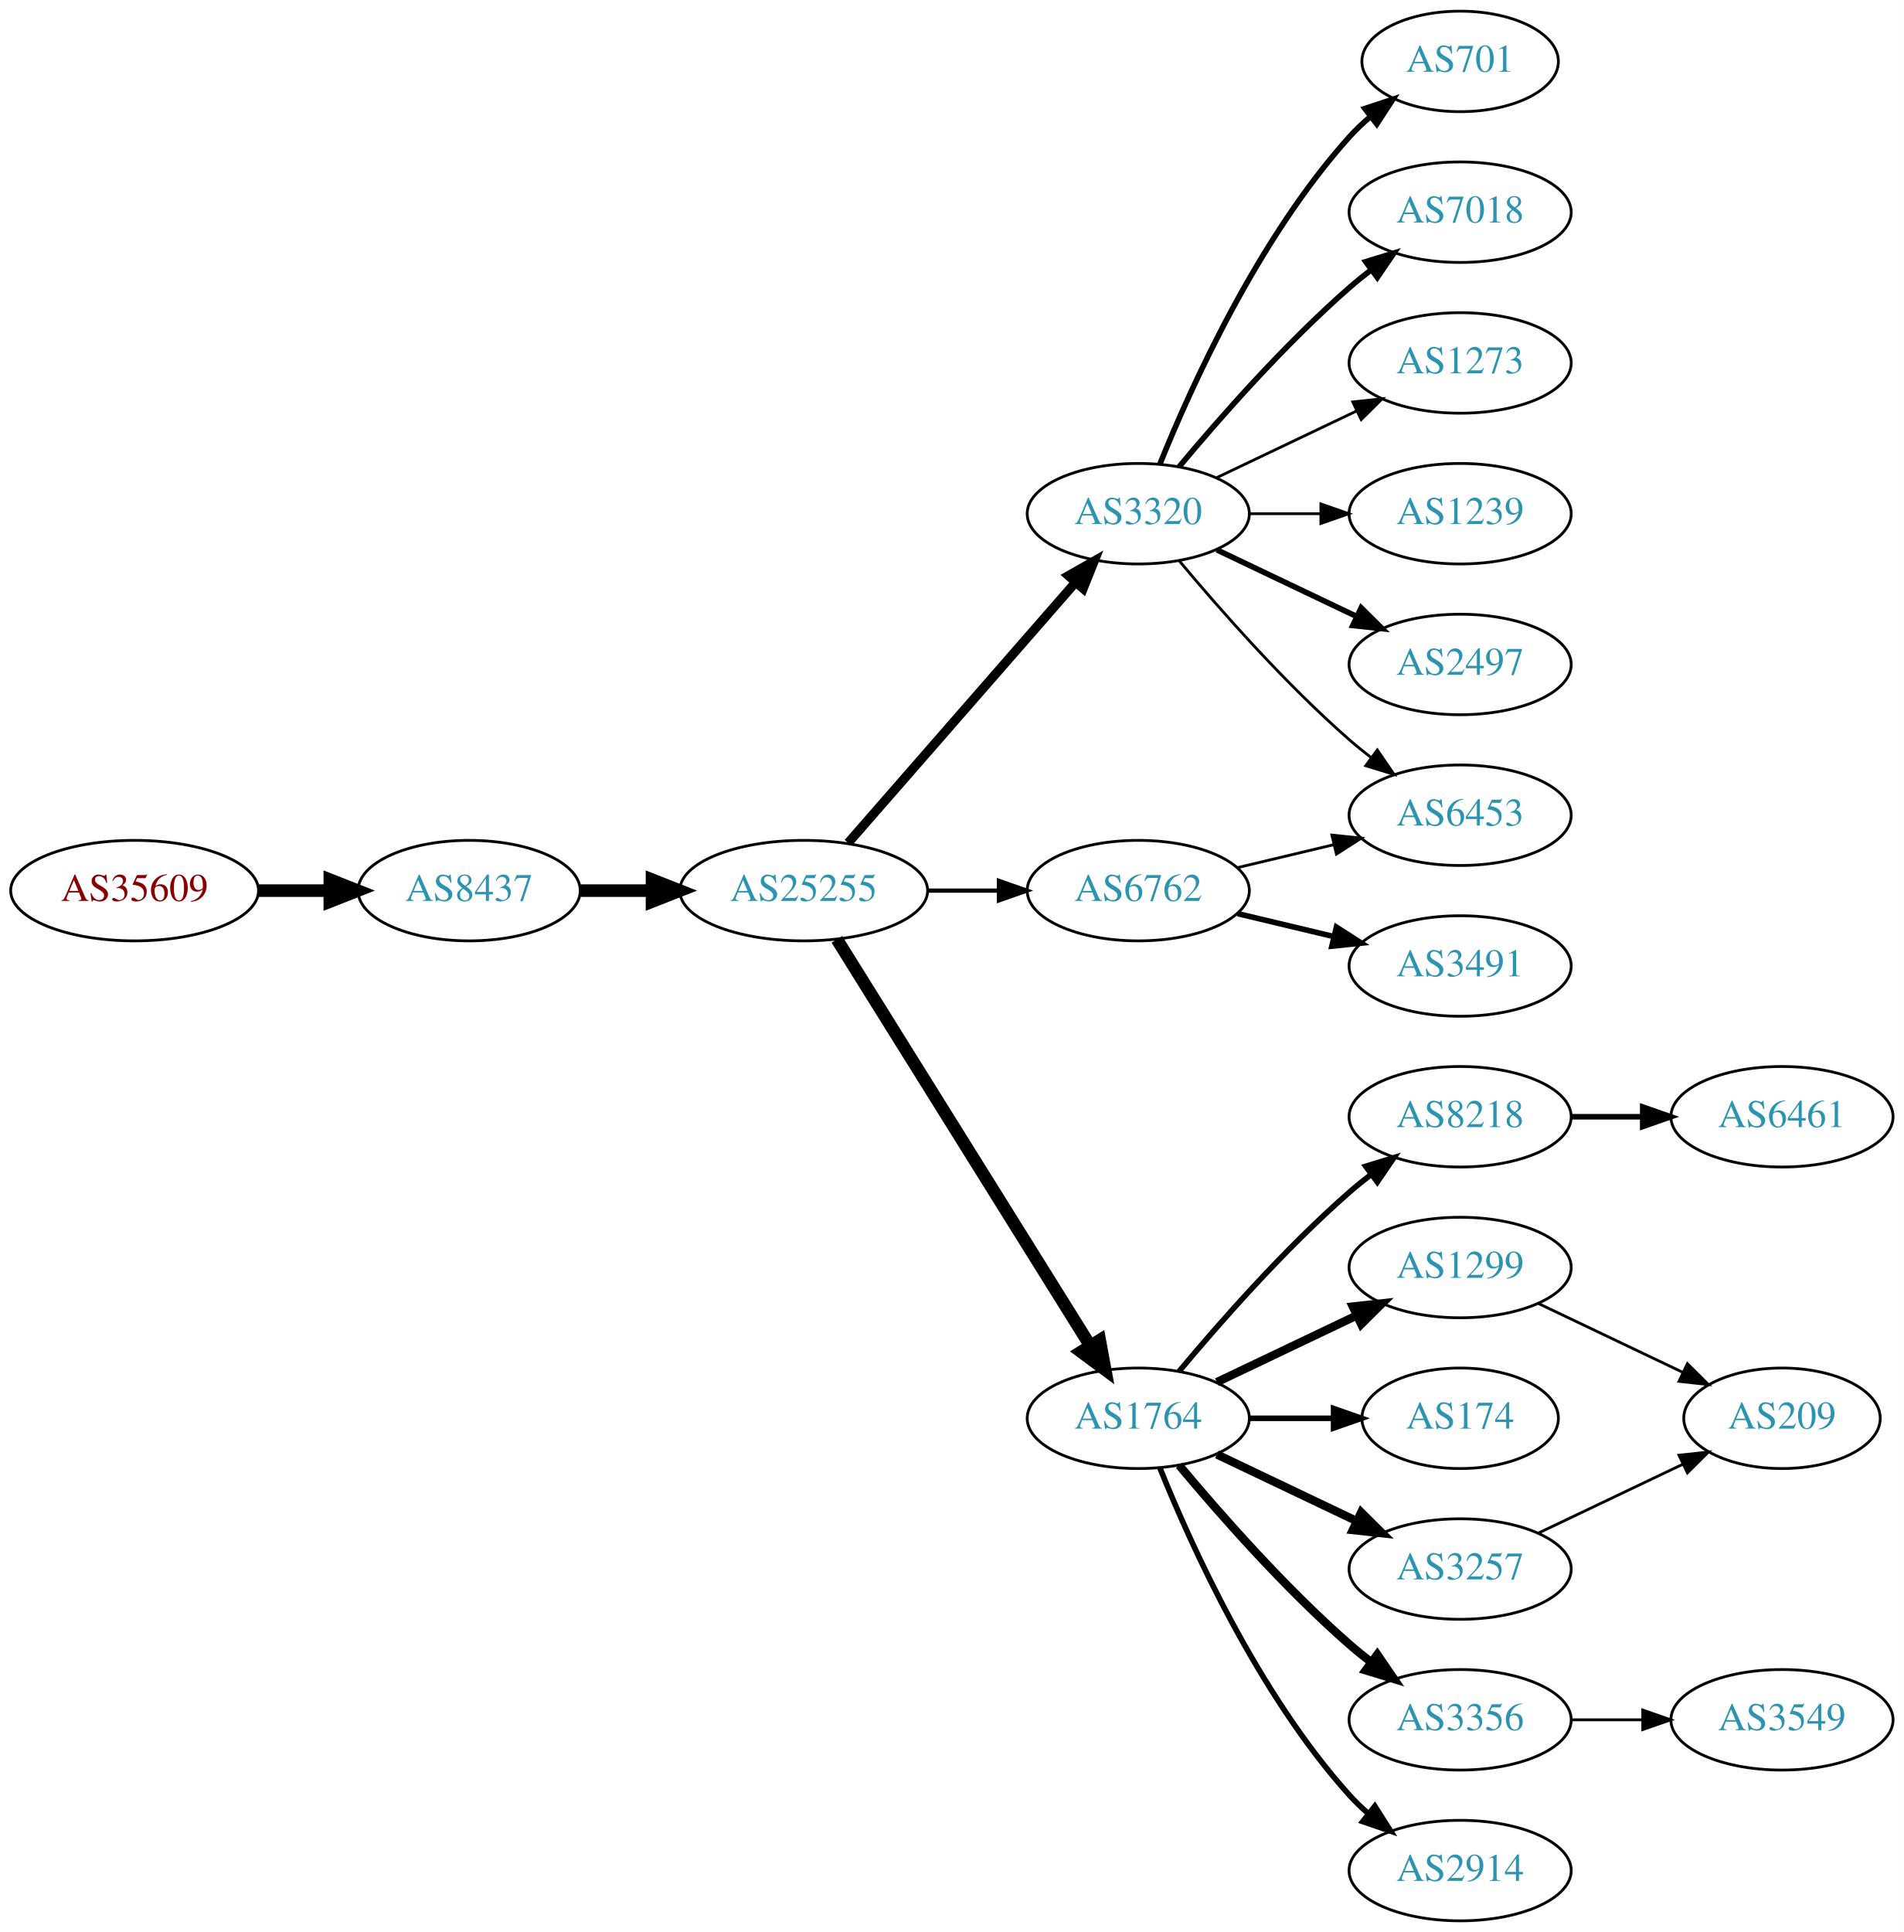
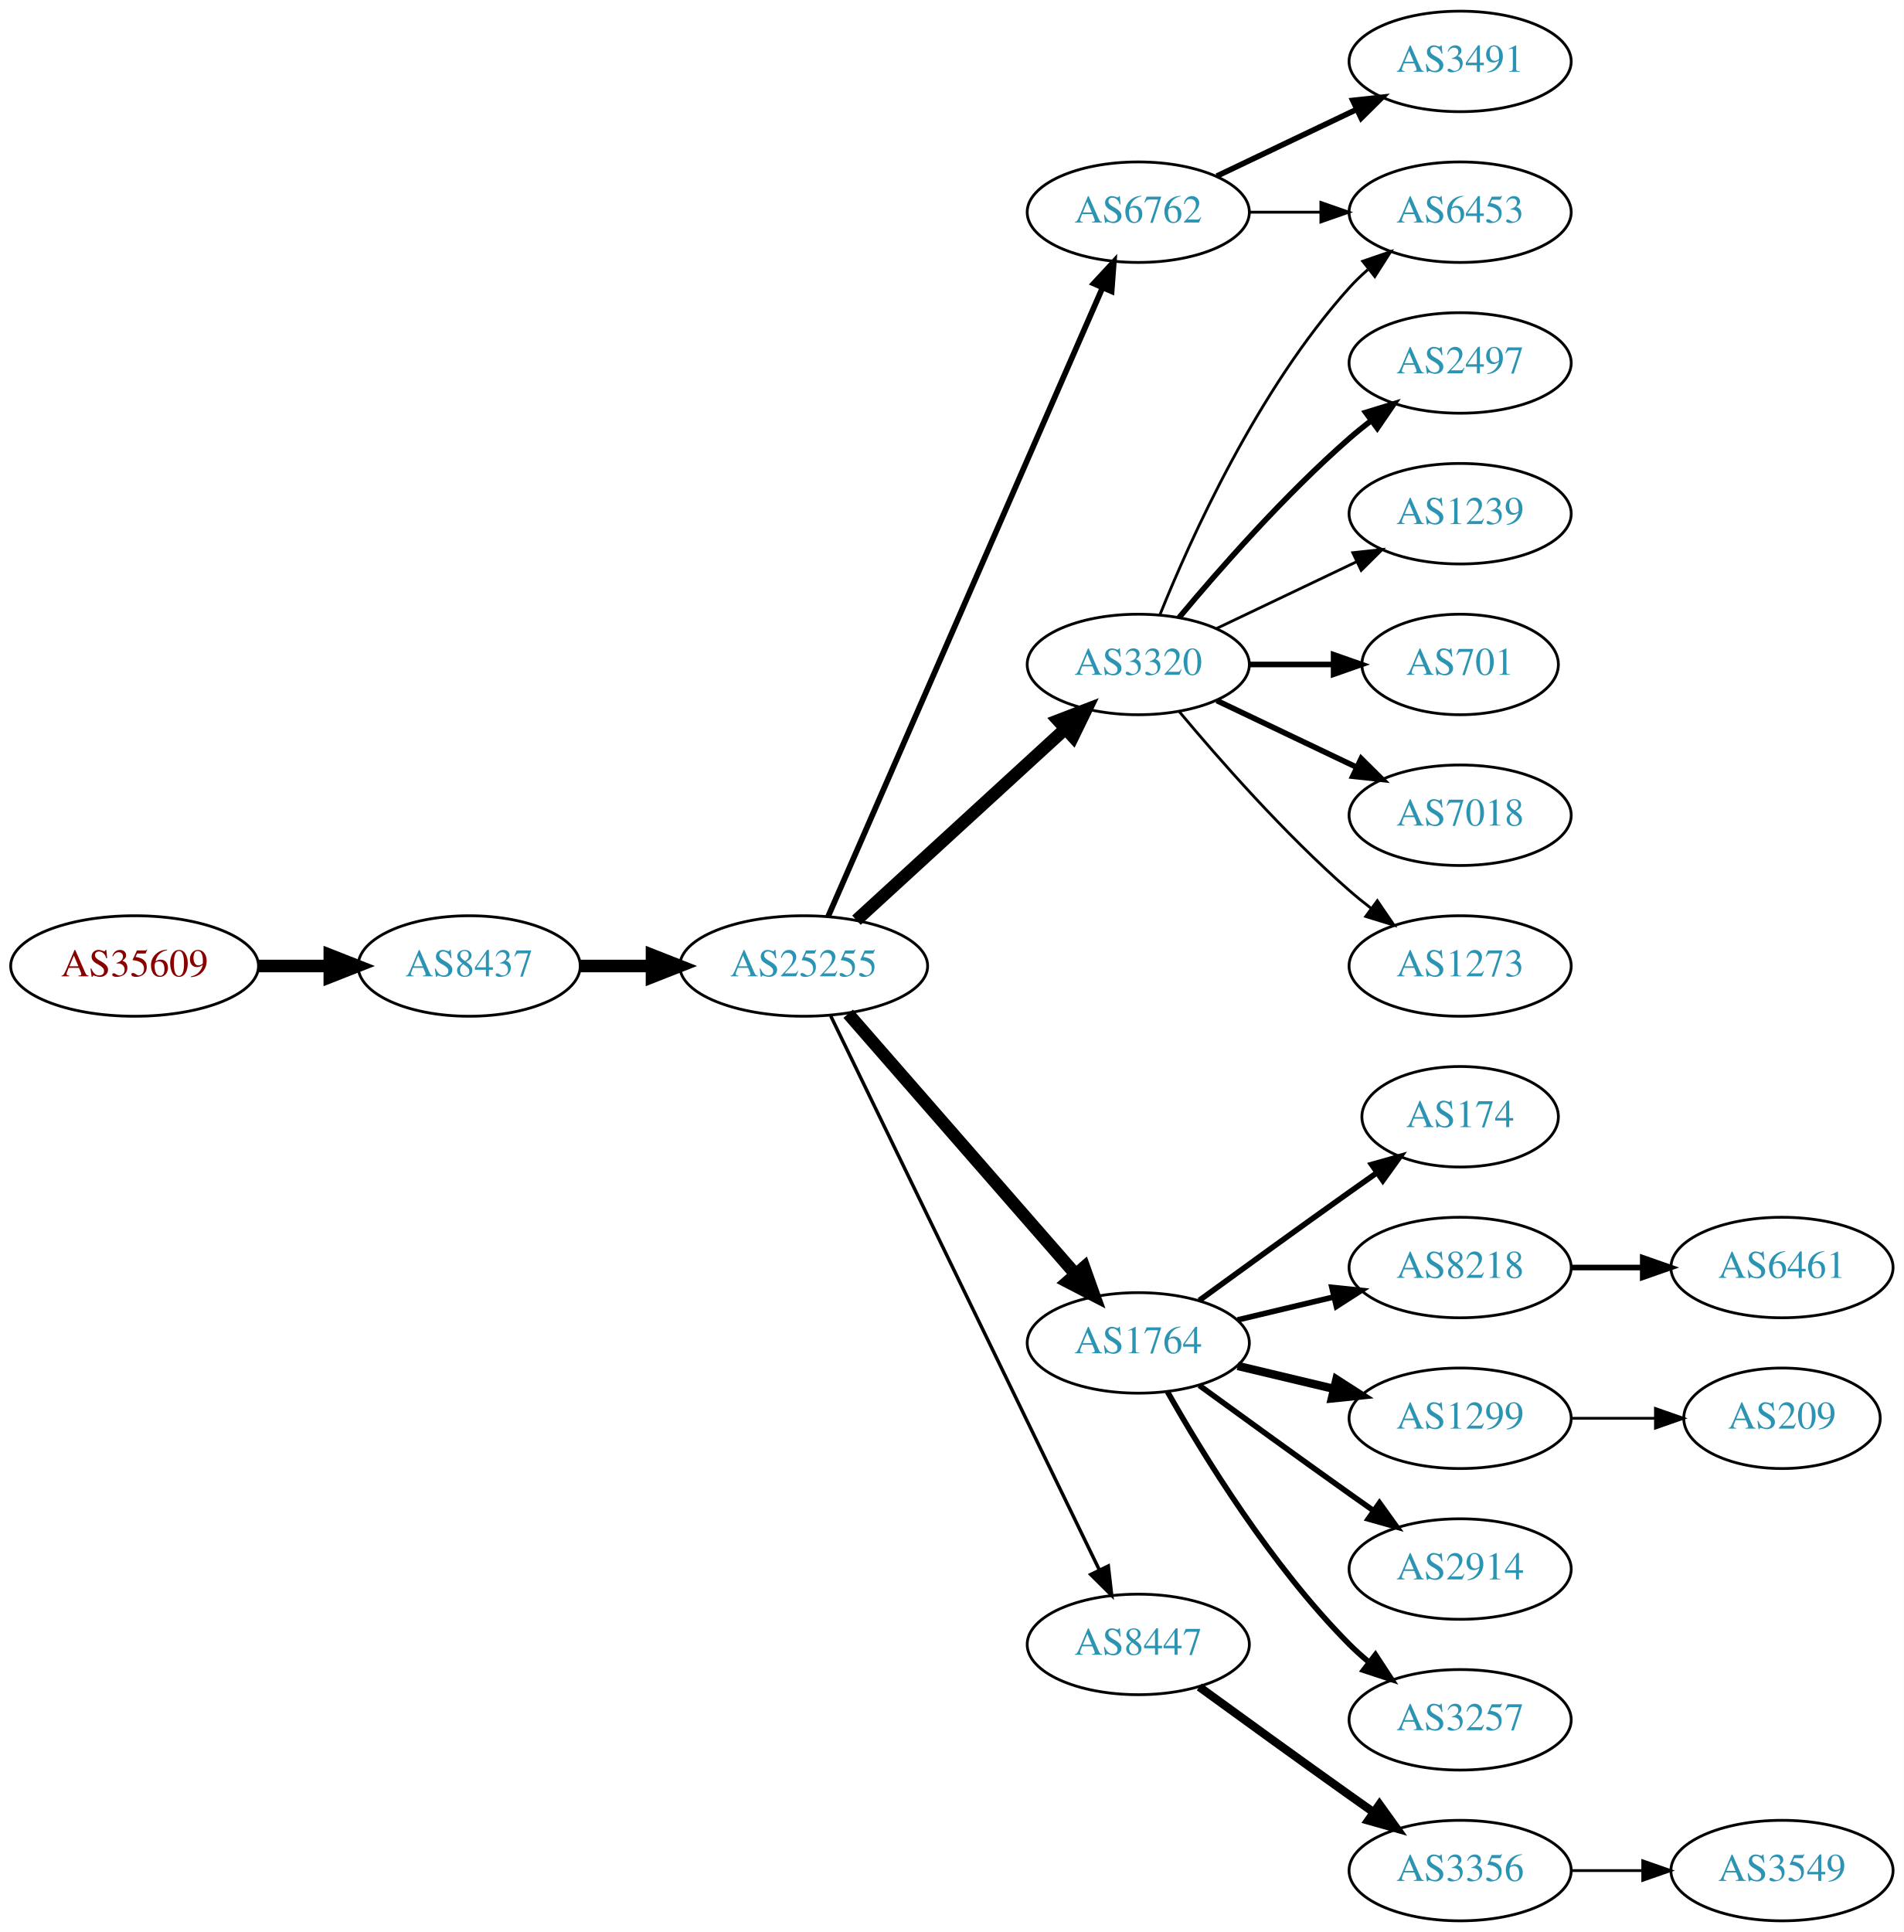
<svg xmlns="http://www.w3.org/2000/svg" xmlns:xlink="http://www.w3.org/1999/xlink" width="682pt" height="692pt" viewBox="0.00 0.00 681.96 692.00">
  <g id="graph0" class="graph" transform="scale(1 1) rotate(0) translate(4 688)">
    <polygon fill="white" stroke="none" points="-4,4 -4,-688 677.956,-688 677.956,4 -4,4" />
    <g id="node1" class="node">
      <g id="a_node1">
        <a xlink:href="/asn/35609" xlink:title="AS35609 ~ Smart Force e.U. [AT]">
-           <ellipse fill="#ffffff" stroke="black" cx="44.196" cy="-369" rx="44.393" ry="18" />
-           <text text-anchor="middle" x="44.196" y="-365.3" font-family="Times,serif" font-size="14.00" fill="#880000">AS35609</text>
+           <ellipse fill="#ffffff" stroke="black" cx="44.196" cy="-342" rx="44.393" ry="18" />
+           <text text-anchor="middle" x="44.196" y="-338.3" font-family="Times,serif" font-size="14.00" fill="#880000">AS35609</text>
        </a>
      </g>
    </g>
    <g id="node2" class="node">
      <g id="a_node2">
        <a xlink:href="/asn/8437" xlink:title="AS8437 ~ Hutchison Drei Austria GmbH [AT]">
-           <ellipse fill="#ffffff" stroke="black" cx="164.039" cy="-369" rx="39.794" ry="18" />
-           <text text-anchor="middle" x="164.039" y="-365.3" font-family="Times,serif" font-size="14.00" fill="#2c94b3">AS8437</text>
+           <ellipse fill="#ffffff" stroke="black" cx="164.039" cy="-342" rx="39.794" ry="18" />
+           <text text-anchor="middle" x="164.039" y="-338.3" font-family="Times,serif" font-size="14.00" fill="#2c94b3">AS8437</text>
        </a>
      </g>
    </g>
    <g id="edge1" class="edge">
-       <path fill="none" stroke="black" stroke-width="4.5" d="M88.407,-369C96.72,-369 105.482,-369 113.965,-369" />
-       <polygon fill="black" stroke="black" stroke-width="4.5" points="114.123,-372.938 124.123,-369 114.123,-365.063 114.123,-372.938" />
+       <path fill="none" stroke="black" stroke-width="4.5" d="M88.407,-342C96.72,-342 105.482,-342 113.965,-342" />
+       <polygon fill="black" stroke="black" stroke-width="4.5" points="114.123,-345.938 124.123,-342 114.123,-338.063 114.123,-345.938" />
    </g>
    <g id="node3" class="node">
      <g id="a_node3">
        <a xlink:href="/asn/25255" xlink:title="AS25255 ~ ==&gt; TELE2 AUSTRIA &lt;== [AT]">
-           <ellipse fill="#ffffff" stroke="black" cx="283.881" cy="-369" rx="44.393" ry="18" />
-           <text text-anchor="middle" x="283.881" y="-365.3" font-family="Times,serif" font-size="14.00" fill="#2c94b3">AS25255</text>
+           <ellipse fill="#ffffff" stroke="black" cx="283.881" cy="-342" rx="44.393" ry="18" />
+           <text text-anchor="middle" x="283.881" y="-338.3" font-family="Times,serif" font-size="14.00" fill="#2c94b3">AS25255</text>
        </a>
      </g>
    </g>
    <g id="edge2" class="edge">
-       <path fill="none" stroke="black" stroke-width="4.5" d="M203.951,-369C212.054,-369 220.729,-369 229.255,-369" />
-       <polygon fill="black" stroke="black" stroke-width="4.5" points="229.533,-372.938 239.533,-369 229.533,-365.063 229.533,-372.938" />
+       <path fill="none" stroke="black" stroke-width="4.5" d="M203.951,-342C212.054,-342 220.729,-342 229.255,-342" />
+       <polygon fill="black" stroke="black" stroke-width="4.5" points="229.533,-345.938 239.533,-342 229.533,-338.063 229.533,-345.938" />
    </g>
    <g id="node4" class="node">
      <g id="a_node4">
-         <a xlink:href="/asn/3320" xlink:title="AS3320 ~ DTAG [DE]">
-           <ellipse fill="#ffffff" stroke="black" cx="403.724" cy="-504" rx="39.794" ry="18" />
-           <text text-anchor="middle" x="403.724" y="-500.3" font-family="Times,serif" font-size="14.00" fill="#2c94b3">AS3320</text>
+         <a xlink:href="/asn/6762" xlink:title="AS6762 ~ TELECOM ITALIA SPARKLE S.p.A. [IT]">
+           <ellipse fill="#ffffff" stroke="black" cx="403.724" cy="-612" rx="39.794" ry="18" />
+           <text text-anchor="middle" x="403.724" y="-608.3" font-family="Times,serif" font-size="14.00" fill="#2c94b3">AS6762</text>
        </a>
      </g>
    </g>
    <g id="edge3" class="edge">
-       <path fill="none" stroke="black" stroke-width="3.3" d="M299.806,-386.098C320.349,-409.631 357.468,-452.155 381.064,-479.187" />
-       <polygon fill="black" stroke="black" stroke-width="3.3" points="378.707,-481.809 387.92,-487.041 383.981,-477.206 378.707,-481.809" />
+       <path fill="none" stroke="black" stroke-width="2.045" d="M292.613,-359.715C312.714,-405.771 366.723,-529.514 390.826,-584.739" />
+       <polygon fill="black" stroke="black" stroke-width="2.045" points="387.755,-586.454 394.963,-594.219 394.171,-583.654 387.755,-586.454" />
    </g>
    <g id="node5" class="node">
      <g id="a_node5">
-         <a xlink:href="/asn/1764" xlink:title="AS1764 ~ NEXTLAYER-AS [AT]">
-           <ellipse fill="#ffffff" stroke="black" cx="403.724" cy="-180" rx="39.794" ry="18" />
-           <text text-anchor="middle" x="403.724" y="-176.3" font-family="Times,serif" font-size="14.00" fill="#2c94b3">AS1764</text>
+         <a xlink:href="/asn/3320" xlink:title="AS3320 ~ DTAG [DE]">
+           <ellipse fill="#ffffff" stroke="black" cx="403.724" cy="-450" rx="39.794" ry="18" />
+           <text text-anchor="middle" x="403.724" y="-446.3" font-family="Times,serif" font-size="14.00" fill="#2c94b3">AS3320</text>
        </a>
      </g>
    </g>
    <g id="edge4" class="edge">
-       <path fill="none" stroke="black" stroke-width="4.5" d="M295.756,-351.558C316.54,-318.225 362,-245.314 386.429,-206.134" />
-       <polygon fill="black" stroke="black" stroke-width="4.5" points="389.925,-207.969 391.875,-197.4 383.243,-203.802 389.925,-207.969" />
+       <path fill="none" stroke="black" stroke-width="4.5" d="M302.779,-358.403C322.707,-376.667 355.065,-406.322 377.542,-426.921" />
+       <polygon fill="black" stroke="black" stroke-width="4.5" points="375.011,-429.943 385.044,-433.797 380.332,-424.137 375.011,-429.943" />
    </g>
    <g id="node6" class="node">
      <g id="a_node6">
-         <a xlink:href="/asn/6762" xlink:title="AS6762 ~ TELECOM ITALIA SPARKLE S.p.A. [IT]">
-           <ellipse fill="#ffffff" stroke="black" cx="403.724" cy="-369" rx="39.794" ry="18" />
-           <text text-anchor="middle" x="403.724" y="-365.3" font-family="Times,serif" font-size="14.00" fill="#2c94b3">AS6762</text>
+         <a xlink:href="/asn/1764" xlink:title="AS1764 ~ NEXTLAYER-AS [AT]">
+           <ellipse fill="#ffffff" stroke="black" cx="403.724" cy="-207" rx="39.794" ry="18" />
+           <text text-anchor="middle" x="403.724" y="-203.3" font-family="Times,serif" font-size="14.00" fill="#2c94b3">AS1764</text>
        </a>
      </g>
    </g>
    <g id="edge5" class="edge">
-       <path fill="none" stroke="black" stroke-width="1.5" d="M328.092,-369C336.405,-369 345.168,-369 353.65,-369" />
-       <polygon fill="black" stroke="black" stroke-width="1.5" points="353.809,-372.5 363.809,-369 353.809,-365.5 353.809,-372.5" />
-     </g>
-     <g id="node13" class="node">
-       <g id="a_node13">
+       <path fill="none" stroke="black" stroke-width="4.5" d="M299.806,-324.902C320.349,-301.369 357.468,-258.845 381.064,-231.813" />
+       <polygon fill="black" stroke="black" stroke-width="4.5" points="384.31,-234.082 387.92,-223.959 378.378,-228.903 384.31,-234.082" />
+     </g>
+     <g id="node7" class="node">
+       <g id="a_node7">
+         <a xlink:href="/asn/8447" xlink:title="AS8447 ~ A1 Telekom Austria AG [AT]">
+           <ellipse fill="#ffffff" stroke="black" cx="403.724" cy="-99" rx="39.794" ry="18" />
+           <text text-anchor="middle" x="403.724" y="-95.3" font-family="Times,serif" font-size="14.00" fill="#2c94b3">AS8447</text>
+         </a>
+       </g>
+     </g>
+     <g id="edge6" class="edge">
+       <path fill="none" stroke="black" stroke-width="1.227" d="M293.546,-324.132C314.027,-281.899 365.514,-175.728 389.74,-125.773" />
+       <polygon fill="black" stroke="black" stroke-width="1.227" points="392.99,-127.092 394.205,-116.567 386.692,-124.037 392.99,-127.092" />
+     </g>
+     <g id="node12" class="node">
+       <g id="a_node12">
+         <a xlink:href="/asn/6453" xlink:title="AS6453 ~ TATA COMMUNICATIONS (AMERICA) INC [US]">
+           <ellipse fill="#ffffff" stroke="black" cx="519.017" cy="-612" rx="39.794" ry="18" />
+           <text text-anchor="middle" x="519.017" y="-608.3" font-family="Times,serif" font-size="14.00" fill="#2c94b3">AS6453</text>
+         </a>
+       </g>
+     </g>
+     <g id="edge22" class="edge">
+       <path fill="none" stroke="black" d="M443.396,-612C451.599,-612 460.363,-612 468.895,-612" />
+       <polygon fill="black" stroke="black" points="469.134,-615.5 479.134,-612 469.134,-608.5 469.134,-615.5" />
+     </g>
+     <g id="node22" class="node">
+       <g id="a_node22">
+         <a xlink:href="/asn/3491" xlink:title="AS3491 ~ PCCW Global, Inc. [US]">
+           <ellipse fill="#ffffff" stroke="black" cx="519.017" cy="-666" rx="39.794" ry="18" />
+           <text text-anchor="middle" x="519.017" y="-662.3" font-family="Times,serif" font-size="14.00" fill="#2c94b3">AS3491</text>
+         </a>
+       </g>
+     </g>
+     <g id="edge21" class="edge">
+       <path fill="none" stroke="black" stroke-width="2" d="M431.86,-624.934C446.854,-632.081 465.675,-641.052 481.898,-648.785" />
+       <polygon fill="black" stroke="black" stroke-width="2" points="480.569,-652.028 491.102,-653.171 483.581,-645.709 480.569,-652.028" />
+     </g>
+     <g id="node8" class="node">
+       <g id="a_node8">
+         <a xlink:href="/asn/2497" xlink:title="AS2497 ~ Internet Initiative Japan Inc. [JP]">
+           <ellipse fill="#ffffff" stroke="black" cx="519.017" cy="-558" rx="39.794" ry="18" />
+           <text text-anchor="middle" x="519.017" y="-554.3" font-family="Times,serif" font-size="14.00" fill="#2c94b3">AS2497</text>
+         </a>
+       </g>
+     </g>
+     <g id="edge7" class="edge">
+       <path fill="none" stroke="black" stroke-width="2" d="M418.354,-466.817C432.636,-483.929 456.183,-510.745 479.37,-531 481.836,-533.154 484.475,-535.294 487.172,-537.372" />
+       <polygon fill="black" stroke="black" stroke-width="2" points="485.197,-540.264 495.326,-543.37 489.345,-534.625 485.197,-540.264" />
+     </g>
+     <g id="node9" class="node">
+       <g id="a_node9">
        <a xlink:href="/asn/1239" xlink:title="AS1239 ~ Sprint [US]">
          <ellipse fill="#ffffff" stroke="black" cx="519.017" cy="-504" rx="39.794" ry="18" />
          <text text-anchor="middle" x="519.017" y="-500.3" font-family="Times,serif" font-size="14.00" fill="#2c94b3">AS1239</text>
        </a>
      </g>
    </g>
+     <g id="edge8" class="edge">
+       <path fill="none" stroke="black" d="M431.86,-462.934C446.854,-470.081 465.675,-479.052 481.898,-486.785" />
+       <polygon fill="black" stroke="black" points="480.569,-490.028 491.102,-491.171 483.581,-483.709 480.569,-490.028" />
+     </g>
+     <g id="node10" class="node">
+       <g id="a_node10">
+         <a xlink:href="/asn/701" xlink:title="AS701 ~ UUNET [US]">
+           <ellipse fill="#ffffff" stroke="black" cx="519.017" cy="-450" rx="35.194" ry="18" />
+           <text text-anchor="middle" x="519.017" y="-446.3" font-family="Times,serif" font-size="14.00" fill="#2c94b3">AS701</text>
+         </a>
+       </g>
+     </g>
+     <g id="edge9" class="edge">
+       <path fill="none" stroke="black" stroke-width="2" d="M443.396,-450C453.101,-450 463.592,-450 473.555,-450" />
+       <polygon fill="black" stroke="black" stroke-width="2" points="473.691,-453.5 483.691,-450 473.691,-446.5 473.691,-453.5" />
+     </g>
+     <g id="node11" class="node">
+       <g id="a_node11">
+         <a xlink:href="/asn/7018" xlink:title="AS7018 ~ AT&amp;T Services, Inc. [US]">
+           <ellipse fill="#ffffff" stroke="black" cx="519.017" cy="-396" rx="39.794" ry="18" />
+           <text text-anchor="middle" x="519.017" y="-392.3" font-family="Times,serif" font-size="14.00" fill="#2c94b3">AS7018</text>
+         </a>
+       </g>
+     </g>
+     <g id="edge10" class="edge">
+       <path fill="none" stroke="black" stroke-width="2" d="M431.86,-437.066C446.854,-429.919 465.675,-420.948 481.898,-413.215" />
+       <polygon fill="black" stroke="black" stroke-width="2" points="483.581,-416.291 491.102,-408.829 480.569,-409.972 483.581,-416.291" />
+     </g>
+     <g id="edge11" class="edge">
+       <path fill="none" stroke="black" d="M411.472,-467.787C422.523,-495.243 446.576,-548.578 479.37,-585 481.373,-587.224 483.591,-589.363 485.924,-591.397" />
+       <polygon fill="black" stroke="black" points="484.122,-594.433 494.143,-597.873 488.454,-588.935 484.122,-594.433" />
+     </g>
+     <g id="node13" class="node">
+       <g id="a_node13">
+         <a xlink:href="/asn/1273" xlink:title="AS1273 ~ Vodafone Group PLC [EU]">
+           <ellipse fill="#ffffff" stroke="black" cx="519.017" cy="-342" rx="39.794" ry="18" />
+           <text text-anchor="middle" x="519.017" y="-338.3" font-family="Times,serif" font-size="14.00" fill="#2c94b3">AS1273</text>
+         </a>
+       </g>
+     </g>
    <g id="edge12" class="edge">
-       <path fill="none" stroke="black" d="M443.396,-504C451.599,-504 460.363,-504 468.895,-504" />
-       <polygon fill="black" stroke="black" points="469.134,-507.5 479.134,-504 469.134,-500.5 469.134,-507.5" />
+       <path fill="none" stroke="black" d="M418.354,-433.183C432.636,-416.071 456.183,-389.255 479.37,-369 481.836,-366.846 484.475,-364.706 487.172,-362.628" />
+       <polygon fill="black" stroke="black" points="489.345,-365.375 495.326,-356.63 485.197,-359.736 489.345,-365.375" />
    </g>
    <g id="node14" class="node">
      <g id="a_node14">
-         <a xlink:href="/asn/2497" xlink:title="AS2497 ~ Internet Initiative Japan Inc. [JP]">
-           <ellipse fill="#ffffff" stroke="black" cx="519.017" cy="-450" rx="39.794" ry="18" />
-           <text text-anchor="middle" x="519.017" y="-446.3" font-family="Times,serif" font-size="14.00" fill="#2c94b3">AS2497</text>
+         <a xlink:href="/asn/174" xlink:title="AS174 ~ Cogent Communications [US]">
+           <ellipse fill="#ffffff" stroke="black" cx="519.017" cy="-288" rx="35.194" ry="18" />
+           <text text-anchor="middle" x="519.017" y="-284.3" font-family="Times,serif" font-size="14.00" fill="#2c94b3">AS174</text>
        </a>
      </g>
    </g>
    <g id="edge13" class="edge">
-       <path fill="none" stroke="black" stroke-width="2" d="M431.86,-491.066C446.854,-483.919 465.675,-474.948 481.898,-467.215" />
-       <polygon fill="black" stroke="black" stroke-width="2" points="483.581,-470.291 491.102,-462.829 480.569,-463.972 483.581,-470.291" />
+       <path fill="none" stroke="black" stroke-width="2" d="M425.572,-222.222C440.506,-233.091 461.12,-248.025 479.37,-261 482.581,-263.282 485.95,-265.661 489.304,-268.018" />
+       <polygon fill="black" stroke="black" stroke-width="2" points="487.316,-270.899 497.515,-273.77 491.332,-265.166 487.316,-270.899" />
    </g>
    <g id="node15" class="node">
      <g id="a_node15">
-         <a xlink:href="/asn/701" xlink:title="AS701 ~ UUNET [US]">
-           <ellipse fill="#ffffff" stroke="black" cx="519.017" cy="-666" rx="35.194" ry="18" />
-           <text text-anchor="middle" x="519.017" y="-662.3" font-family="Times,serif" font-size="14.00" fill="#2c94b3">AS701</text>
+         <a xlink:href="/asn/8218" xlink:title="AS8218 ~ legacy Neotelecoms [FR]">
+           <ellipse fill="#ffffff" stroke="black" cx="519.017" cy="-234" rx="39.794" ry="18" />
+           <text text-anchor="middle" x="519.017" y="-230.3" font-family="Times,serif" font-size="14.00" fill="#2c94b3">AS8218</text>
        </a>
      </g>
    </g>
    <g id="edge14" class="edge">
-       <path fill="none" stroke="black" stroke-width="2" d="M411.472,-521.787C422.523,-549.243 446.576,-602.578 479.37,-639 481.686,-641.572 484.291,-644.03 487.026,-646.343" />
-       <polygon fill="black" stroke="black" stroke-width="2" points="484.892,-649.117 494.949,-652.448 489.164,-643.572 484.892,-649.117" />
+       <path fill="none" stroke="black" stroke-width="2" d="M439.331,-215.248C450.202,-217.838 462.357,-220.735 473.799,-223.462" />
+       <polygon fill="black" stroke="black" stroke-width="2" points="473.082,-226.889 483.621,-225.803 474.705,-220.08 473.082,-226.889" />
    </g>
    <g id="node16" class="node">
      <g id="a_node16">
-         <a xlink:href="/asn/7018" xlink:title="AS7018 ~ AT&amp;T Services, Inc. [US]">
-           <ellipse fill="#ffffff" stroke="black" cx="519.017" cy="-612" rx="39.794" ry="18" />
-           <text text-anchor="middle" x="519.017" y="-608.3" font-family="Times,serif" font-size="14.00" fill="#2c94b3">AS7018</text>
+         <a xlink:href="/asn/1299" xlink:title="AS1299 ~ Telia Carrier [EU]">
+           <ellipse fill="#ffffff" stroke="black" cx="519.017" cy="-180" rx="39.794" ry="18" />
+           <text text-anchor="middle" x="519.017" y="-176.3" font-family="Times,serif" font-size="14.00" fill="#2c94b3">AS1299</text>
        </a>
      </g>
    </g>
    <g id="edge15" class="edge">
-       <path fill="none" stroke="black" stroke-width="2" d="M418.354,-520.817C432.636,-537.929 456.183,-564.745 479.37,-585 481.836,-587.154 484.475,-589.294 487.172,-591.372" />
-       <polygon fill="black" stroke="black" stroke-width="2" points="485.197,-594.264 495.326,-597.37 489.345,-588.625 485.197,-594.264" />
+       <path fill="none" stroke="black" stroke-width="3" d="M439.331,-198.752C450.202,-196.162 462.357,-193.265 473.799,-190.538" />
+       <polygon fill="black" stroke="black" stroke-width="3" points="474.705,-193.92 483.621,-188.197 473.082,-187.111 474.705,-193.92" />
    </g>
    <g id="node17" class="node">
      <g id="a_node17">
-         <a xlink:href="/asn/6453" xlink:title="AS6453 ~ TATA COMMUNICATIONS (AMERICA) INC [US]">
-           <ellipse fill="#ffffff" stroke="black" cx="519.017" cy="-396" rx="39.794" ry="18" />
-           <text text-anchor="middle" x="519.017" y="-392.3" font-family="Times,serif" font-size="14.00" fill="#2c94b3">AS6453</text>
+         <a xlink:href="/asn/2914" xlink:title="AS2914 ~ NTT America, Inc. [US]">
+           <ellipse fill="#ffffff" stroke="black" cx="519.017" cy="-126" rx="39.794" ry="18" />
+           <text text-anchor="middle" x="519.017" y="-122.3" font-family="Times,serif" font-size="14.00" fill="#2c94b3">AS2914</text>
        </a>
      </g>
    </g>
    <g id="edge16" class="edge">
-       <path fill="none" stroke="black" d="M418.354,-487.183C432.636,-470.071 456.183,-443.255 479.37,-423 481.836,-420.846 484.475,-418.706 487.172,-416.628" />
-       <polygon fill="black" stroke="black" points="489.345,-419.375 495.326,-410.63 485.197,-413.736 489.345,-419.375" />
+       <path fill="none" stroke="black" stroke-width="2" d="M425.572,-191.778C440.506,-180.909 461.12,-165.975 479.37,-153 482.191,-150.995 485.134,-148.915 488.082,-146.841" />
+       <polygon fill="black" stroke="black" stroke-width="2" points="490.128,-149.681 496.306,-141.074 486.109,-143.95 490.128,-149.681" />
    </g>
    <g id="node18" class="node">
      <g id="a_node18">
-         <a xlink:href="/asn/1273" xlink:title="AS1273 ~ Vodafone Group PLC [EU]">
-           <ellipse fill="#ffffff" stroke="black" cx="519.017" cy="-558" rx="39.794" ry="18" />
-           <text text-anchor="middle" x="519.017" y="-554.3" font-family="Times,serif" font-size="14.00" fill="#2c94b3">AS1273</text>
+         <a xlink:href="/asn/3257" xlink:title="AS3257 ~ GTT [DE]">
+           <ellipse fill="#ffffff" stroke="black" cx="519.017" cy="-72" rx="39.794" ry="18" />
+           <text text-anchor="middle" x="519.017" y="-68.3" font-family="Times,serif" font-size="14.00" fill="#2c94b3">AS3257</text>
        </a>
      </g>
    </g>
    <g id="edge17" class="edge">
-       <path fill="none" stroke="black" d="M431.86,-516.934C446.854,-524.081 465.675,-533.052 481.898,-540.785" />
-       <polygon fill="black" stroke="black" points="480.569,-544.028 491.102,-545.171 483.581,-537.709 480.569,-544.028" />
-     </g>
-     <g id="node7" class="node">
-       <g id="a_node7">
-         <a xlink:href="/asn/3257" xlink:title="AS3257 ~ GTT [DE]">
-           <ellipse fill="#ffffff" stroke="black" cx="519.017" cy="-126" rx="39.794" ry="18" />
-           <text text-anchor="middle" x="519.017" y="-122.3" font-family="Times,serif" font-size="14.00" fill="#2c94b3">AS3257</text>
-         </a>
-       </g>
-     </g>
-     <g id="edge6" class="edge">
-       <path fill="none" stroke="black" stroke-width="3" d="M431.86,-167.066C446.854,-159.919 465.675,-150.948 481.898,-143.215" />
-       <polygon fill="black" stroke="black" stroke-width="3" points="483.581,-146.291 491.102,-138.829 480.569,-139.972 483.581,-146.291" />
-     </g>
-     <g id="node8" class="node">
-       <g id="a_node8">
-         <a xlink:href="/asn/8218" xlink:title="AS8218 ~ legacy Neotelecoms [FR]">
-           <ellipse fill="#ffffff" stroke="black" cx="519.017" cy="-288" rx="39.794" ry="18" />
-           <text text-anchor="middle" x="519.017" y="-284.3" font-family="Times,serif" font-size="14.00" fill="#2c94b3">AS8218</text>
-         </a>
-       </g>
-     </g>
-     <g id="edge7" class="edge">
-       <path fill="none" stroke="black" stroke-width="2" d="M418.354,-196.817C432.636,-213.929 456.183,-240.745 479.37,-261 481.836,-263.154 484.475,-265.294 487.172,-267.372" />
-       <polygon fill="black" stroke="black" stroke-width="2" points="485.197,-270.264 495.326,-273.37 489.345,-264.625 485.197,-270.264" />
-     </g>
-     <g id="node9" class="node">
-       <g id="a_node9">
-         <a xlink:href="/asn/174" xlink:title="AS174 ~ Cogent Communications [US]">
-           <ellipse fill="#ffffff" stroke="black" cx="519.017" cy="-180" rx="35.194" ry="18" />
-           <text text-anchor="middle" x="519.017" y="-176.3" font-family="Times,serif" font-size="14.00" fill="#2c94b3">AS174</text>
-         </a>
-       </g>
-     </g>
-     <g id="edge8" class="edge">
-       <path fill="none" stroke="black" stroke-width="2" d="M443.396,-180C453.101,-180 463.592,-180 473.555,-180" />
-       <polygon fill="black" stroke="black" stroke-width="2" points="473.691,-183.5 483.691,-180 473.691,-176.5 473.691,-183.5" />
-     </g>
-     <g id="node10" class="node">
-       <g id="a_node10">
+       <path fill="none" stroke="black" stroke-width="2" d="M414.184,-189.51C426.965,-166.904 451.398,-127.114 479.37,-99 481.481,-96.879 483.777,-94.812 486.163,-92.829" />
+       <polygon fill="black" stroke="black" stroke-width="2" points="488.678,-95.31 494.478,-86.444 484.415,-89.758 488.678,-95.31" />
+     </g>
+     <g id="node19" class="node">
+       <g id="a_node19">
        <a xlink:href="/asn/3356" xlink:title="AS3356 ~ Level 3 Parent, LLC [US]">
-           <ellipse fill="#ffffff" stroke="black" cx="519.017" cy="-72" rx="39.794" ry="18" />
-           <text text-anchor="middle" x="519.017" y="-68.3" font-family="Times,serif" font-size="14.00" fill="#2c94b3">AS3356</text>
-         </a>
-       </g>
-     </g>
-     <g id="edge9" class="edge">
-       <path fill="none" stroke="black" stroke-width="3" d="M418.354,-163.183C432.636,-146.071 456.183,-119.255 479.37,-99 481.836,-96.846 484.475,-94.706 487.172,-92.628" />
-       <polygon fill="black" stroke="black" stroke-width="3" points="489.345,-95.375 495.326,-86.63 485.197,-89.736 489.345,-95.375" />
-     </g>
-     <g id="node11" class="node">
-       <g id="a_node11">
-         <a xlink:href="/asn/1299" xlink:title="AS1299 ~ Telia Carrier [EU]">
-           <ellipse fill="#ffffff" stroke="black" cx="519.017" cy="-234" rx="39.794" ry="18" />
-           <text text-anchor="middle" x="519.017" y="-230.3" font-family="Times,serif" font-size="14.00" fill="#2c94b3">AS1299</text>
-         </a>
-       </g>
-     </g>
-     <g id="edge10" class="edge">
-       <path fill="none" stroke="black" stroke-width="3" d="M431.86,-192.934C446.854,-200.081 465.675,-209.052 481.898,-216.785" />
-       <polygon fill="black" stroke="black" stroke-width="3" points="480.569,-220.028 491.102,-221.171 483.581,-213.709 480.569,-220.028" />
-     </g>
-     <g id="node12" class="node">
-       <g id="a_node12">
-         <a xlink:href="/asn/2914" xlink:title="AS2914 ~ NTT America, Inc. [US]">
          <ellipse fill="#ffffff" stroke="black" cx="519.017" cy="-18" rx="39.794" ry="18" />
-           <text text-anchor="middle" x="519.017" y="-14.3" font-family="Times,serif" font-size="14.00" fill="#2c94b3">AS2914</text>
-         </a>
-       </g>
-     </g>
-     <g id="edge11" class="edge">
-       <path fill="none" stroke="black" stroke-width="2" d="M411.472,-162.213C422.523,-134.757 446.576,-81.422 479.37,-45 481.373,-42.776 483.591,-40.637 485.924,-38.603" />
-       <polygon fill="black" stroke="black" stroke-width="2" points="488.454,-41.065 494.143,-32.127 484.122,-35.567 488.454,-41.065" />
-     </g>
-     <g id="edge21" class="edge">
-       <path fill="none" stroke="black" d="M439.331,-377.248C450.202,-379.838 462.357,-382.735 473.799,-385.462" />
-       <polygon fill="black" stroke="black" points="473.082,-388.889 483.621,-387.803 474.705,-382.08 473.082,-388.889" />
+           <text text-anchor="middle" x="519.017" y="-14.3" font-family="Times,serif" font-size="14.00" fill="#2c94b3">AS3356</text>
+         </a>
+       </g>
+     </g>
+     <g id="edge18" class="edge">
+       <path fill="none" stroke="black" stroke-width="3" d="M425.572,-83.778C440.506,-72.909 461.12,-57.975 479.37,-45 482.191,-42.995 485.134,-40.915 488.082,-38.841" />
+       <polygon fill="black" stroke="black" stroke-width="3" points="490.128,-41.681 496.306,-33.074 486.109,-35.95 490.128,-41.681" />
    </g>
    <g id="node21" class="node">
      <g id="a_node21">
-         <a xlink:href="/asn/3491" xlink:title="AS3491 ~ PCCW Global, Inc. [US]">
-           <ellipse fill="#ffffff" stroke="black" cx="519.017" cy="-342" rx="39.794" ry="18" />
-           <text text-anchor="middle" x="519.017" y="-338.3" font-family="Times,serif" font-size="14.00" fill="#2c94b3">AS3491</text>
+         <a xlink:href="/asn/6461" xlink:title="AS6461 ~ Zayo Bandwidth [US]">
+           <ellipse fill="#ffffff" stroke="black" cx="634.31" cy="-234" rx="39.794" ry="18" />
+           <text text-anchor="middle" x="634.31" y="-230.3" font-family="Times,serif" font-size="14.00" fill="#2c94b3">AS6461</text>
        </a>
      </g>
    </g>
    <g id="edge20" class="edge">
-       <path fill="none" stroke="black" stroke-width="2" d="M439.331,-360.752C450.202,-358.162 462.357,-355.265 473.799,-352.538" />
-       <polygon fill="black" stroke="black" stroke-width="2" points="474.705,-355.92 483.621,-350.197 473.082,-349.111 474.705,-355.92" />
-     </g>
-     <g id="node22" class="node">
-       <g id="a_node22">
+       <path fill="none" stroke="black" stroke-width="2" d="M558.689,-234C566.892,-234 575.656,-234 584.188,-234" />
+       <polygon fill="black" stroke="black" stroke-width="2" points="584.427,-237.5 594.427,-234 584.427,-230.5 584.427,-237.5" />
+     </g>
+     <g id="node23" class="node">
+       <g id="a_node23">
        <a xlink:href="/asn/209" xlink:title="AS209 ~ CenturyLink Communications, LLC [US]">
          <ellipse fill="#ffffff" stroke="black" cx="634.31" cy="-180" rx="35.194" ry="18" />
          <text text-anchor="middle" x="634.31" y="-176.3" font-family="Times,serif" font-size="14.00" fill="#2c94b3">AS209</text>
        </a>
      </g>
    </g>
    <g id="edge23" class="edge">
-       <path fill="none" stroke="black" d="M547.153,-138.934C562.585,-146.29 582.07,-155.577 598.606,-163.459" />
-       <polygon fill="black" stroke="black" points="597.414,-166.768 607.947,-167.911 600.426,-160.449 597.414,-166.768" />
-     </g>
-     <g id="node19" class="node">
-       <g id="a_node19">
-         <a xlink:href="/asn/6461" xlink:title="AS6461 ~ Zayo Bandwidth [US]">
-           <ellipse fill="#ffffff" stroke="black" cx="634.31" cy="-288" rx="39.794" ry="18" />
-           <text text-anchor="middle" x="634.31" y="-284.3" font-family="Times,serif" font-size="14.00" fill="#2c94b3">AS6461</text>
-         </a>
-       </g>
-     </g>
-     <g id="edge18" class="edge">
-       <path fill="none" stroke="black" stroke-width="2" d="M558.689,-288C566.892,-288 575.656,-288 584.188,-288" />
-       <polygon fill="black" stroke="black" stroke-width="2" points="584.427,-291.5 594.427,-288 584.427,-284.5 584.427,-291.5" />
+       <path fill="none" stroke="black" d="M558.689,-180C568.394,-180 578.885,-180 588.848,-180" />
+       <polygon fill="black" stroke="black" points="588.984,-183.5 598.984,-180 588.984,-176.5 588.984,-183.5" />
    </g>
    <g id="node20" class="node">
      <g id="a_node20">
        <a xlink:href="/asn/3549" xlink:title="AS3549 ~ Level 3 Parent, LLC [US]">
-           <ellipse fill="#ffffff" stroke="black" cx="634.31" cy="-72" rx="39.794" ry="18" />
-           <text text-anchor="middle" x="634.31" y="-68.3" font-family="Times,serif" font-size="14.00" fill="#2c94b3">AS3549</text>
+           <ellipse fill="#ffffff" stroke="black" cx="634.31" cy="-18" rx="39.794" ry="18" />
+           <text text-anchor="middle" x="634.31" y="-14.3" font-family="Times,serif" font-size="14.00" fill="#2c94b3">AS3549</text>
        </a>
      </g>
    </g>
    <g id="edge19" class="edge">
-       <path fill="none" stroke="black" d="M558.689,-72C566.892,-72 575.656,-72 584.188,-72" />
-       <polygon fill="black" stroke="black" points="584.427,-75.5 594.427,-72 584.427,-68.5 584.427,-75.5" />
-     </g>
-     <g id="edge22" class="edge">
-       <path fill="none" stroke="black" d="M547.153,-221.066C562.585,-213.71 582.07,-204.423 598.606,-196.541" />
-       <polygon fill="black" stroke="black" points="600.426,-199.551 607.947,-192.089 597.414,-193.232 600.426,-199.551" />
+       <path fill="none" stroke="black" d="M558.689,-18C566.892,-18 575.656,-18 584.188,-18" />
+       <polygon fill="black" stroke="black" points="584.427,-21.5 594.427,-18 584.427,-14.5 584.427,-21.5" />
    </g>
  </g>
</svg>
